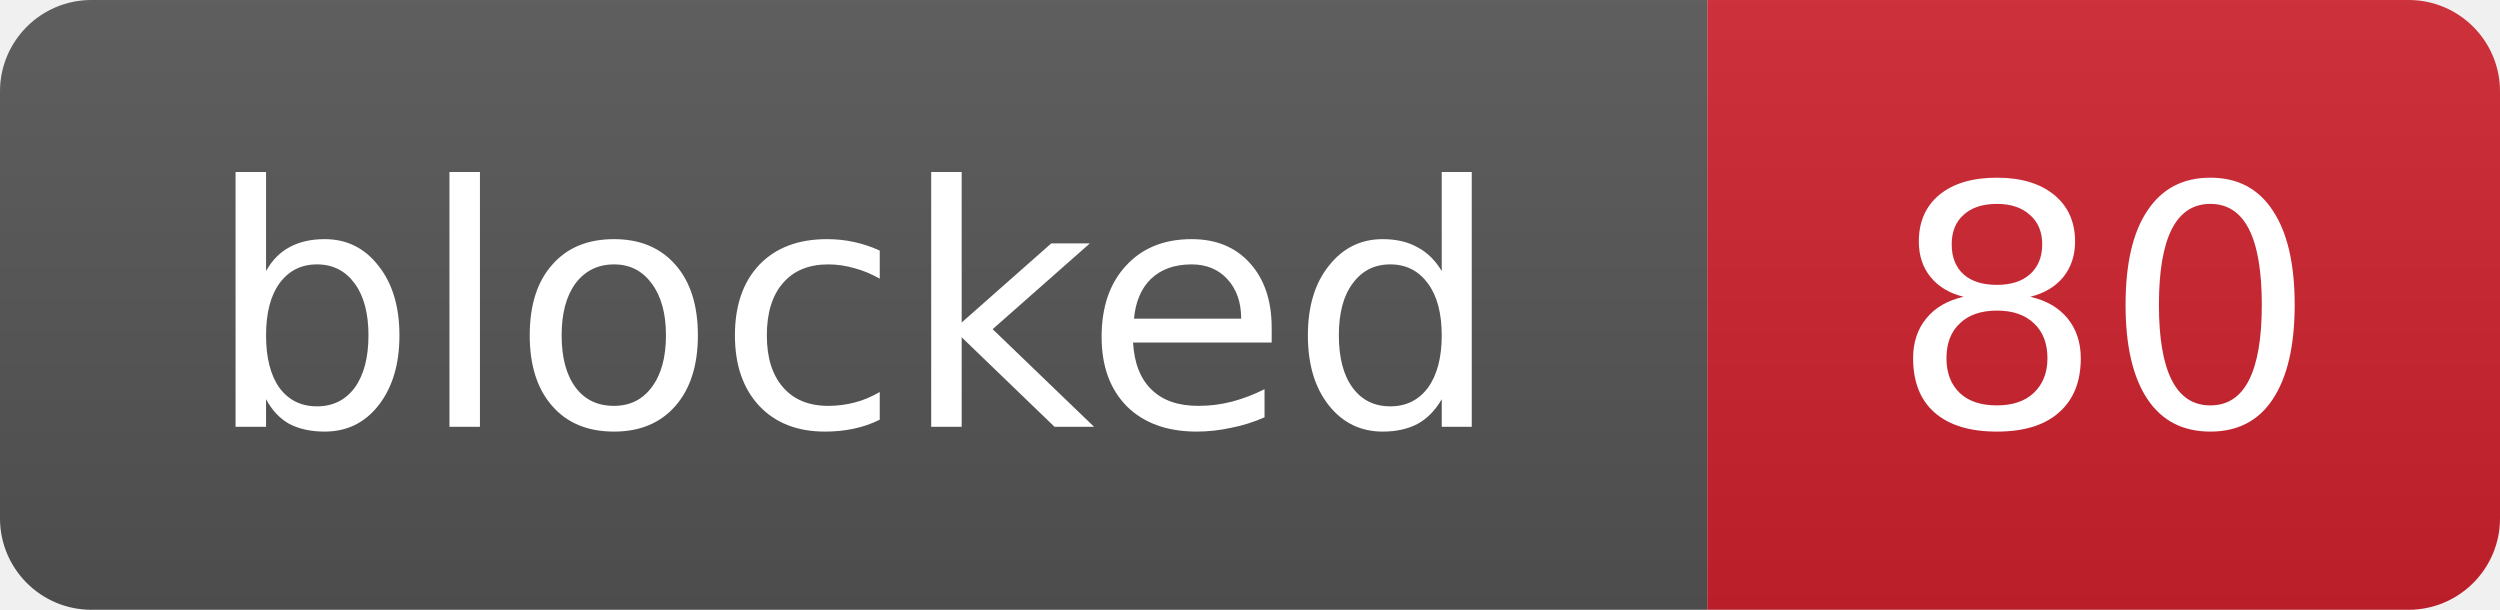
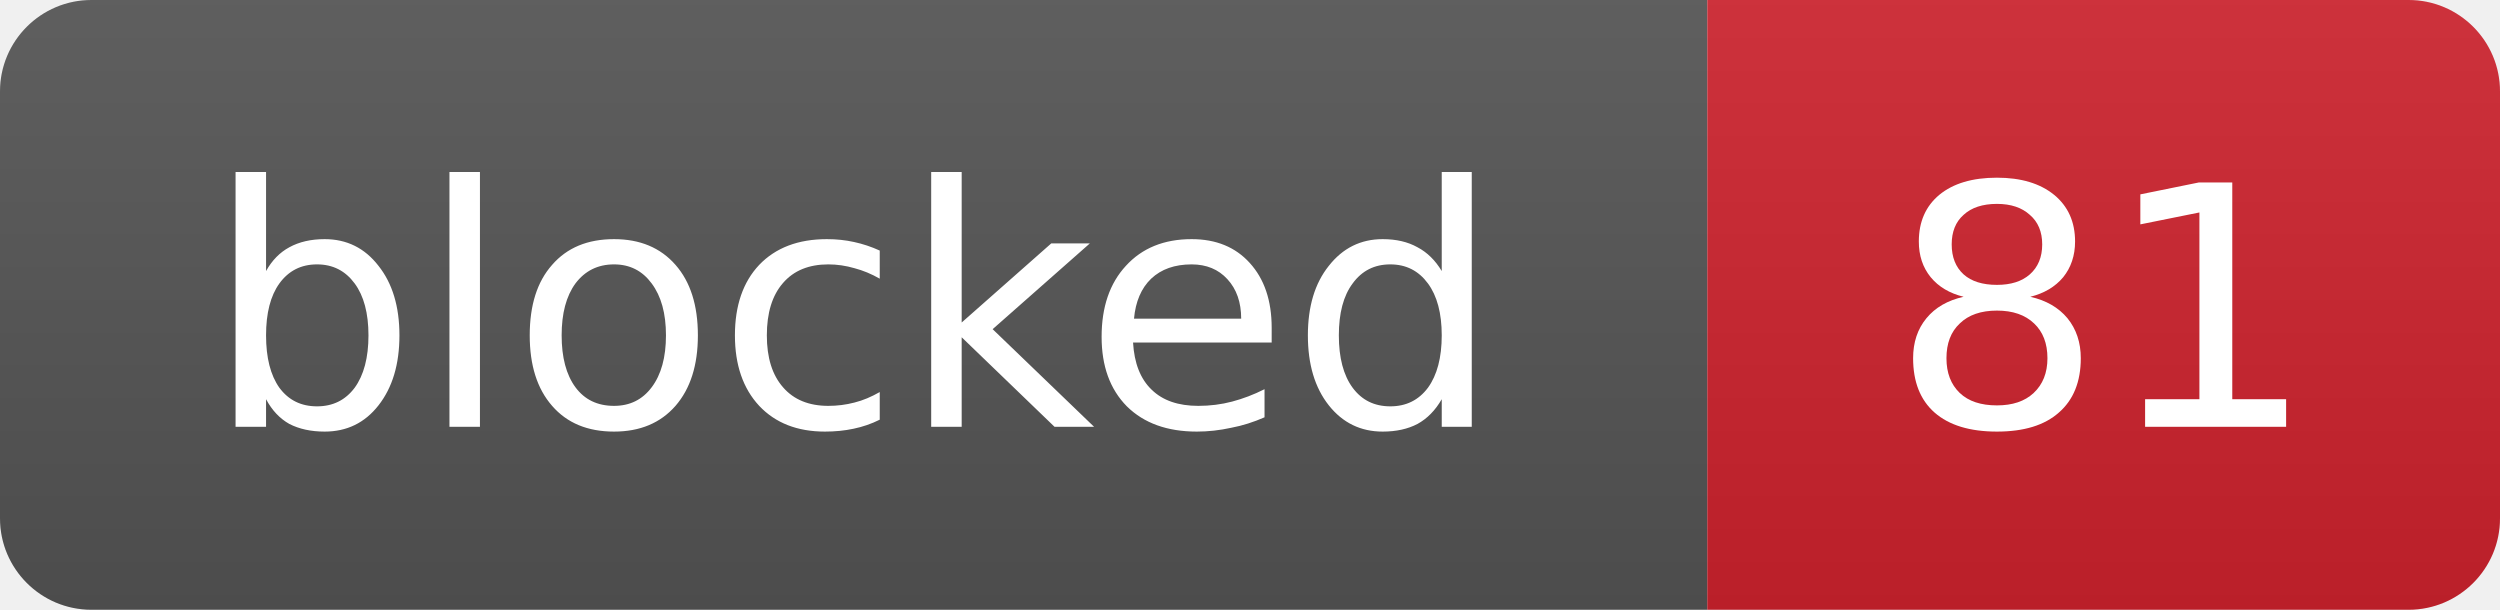
- <svg xmlns="http://www.w3.org/2000/svg" width="82" height="20" role="img" aria-label="blocked: 80">
+ <svg xmlns="http://www.w3.org/2000/svg" width="82" height="20" role="img" aria-label="blocked: 81">
  <linearGradient id="s" x2="0" y2="100%">
    <stop offset="0" stop-color="#bbb" stop-opacity=".1" />
    <stop offset="1" stop-opacity=".1" />
  </linearGradient>
  <clipPath id="r">
    <rect width="82" height="20" rx="3" fill="#fff" />
  </clipPath>
  <g clip-path="url(#r)">
    <rect width="56" height="20" fill="#555" />
    <rect x="56" width="26" height="20" fill="#cf222e" />
    <rect width="82" height="20" fill="url(#s)" />
  </g>
  <g fill="#fff" text-anchor="middle" font-family="Verdana,Geneva,DejaVu Sans,sans-serif" font-size="11">
    <text x="28.0" y="14">blocked</text>
-     <text x="69.0" y="14">80</text>
+     <text x="69.0" y="14">81</text>
  </g>
</svg>
